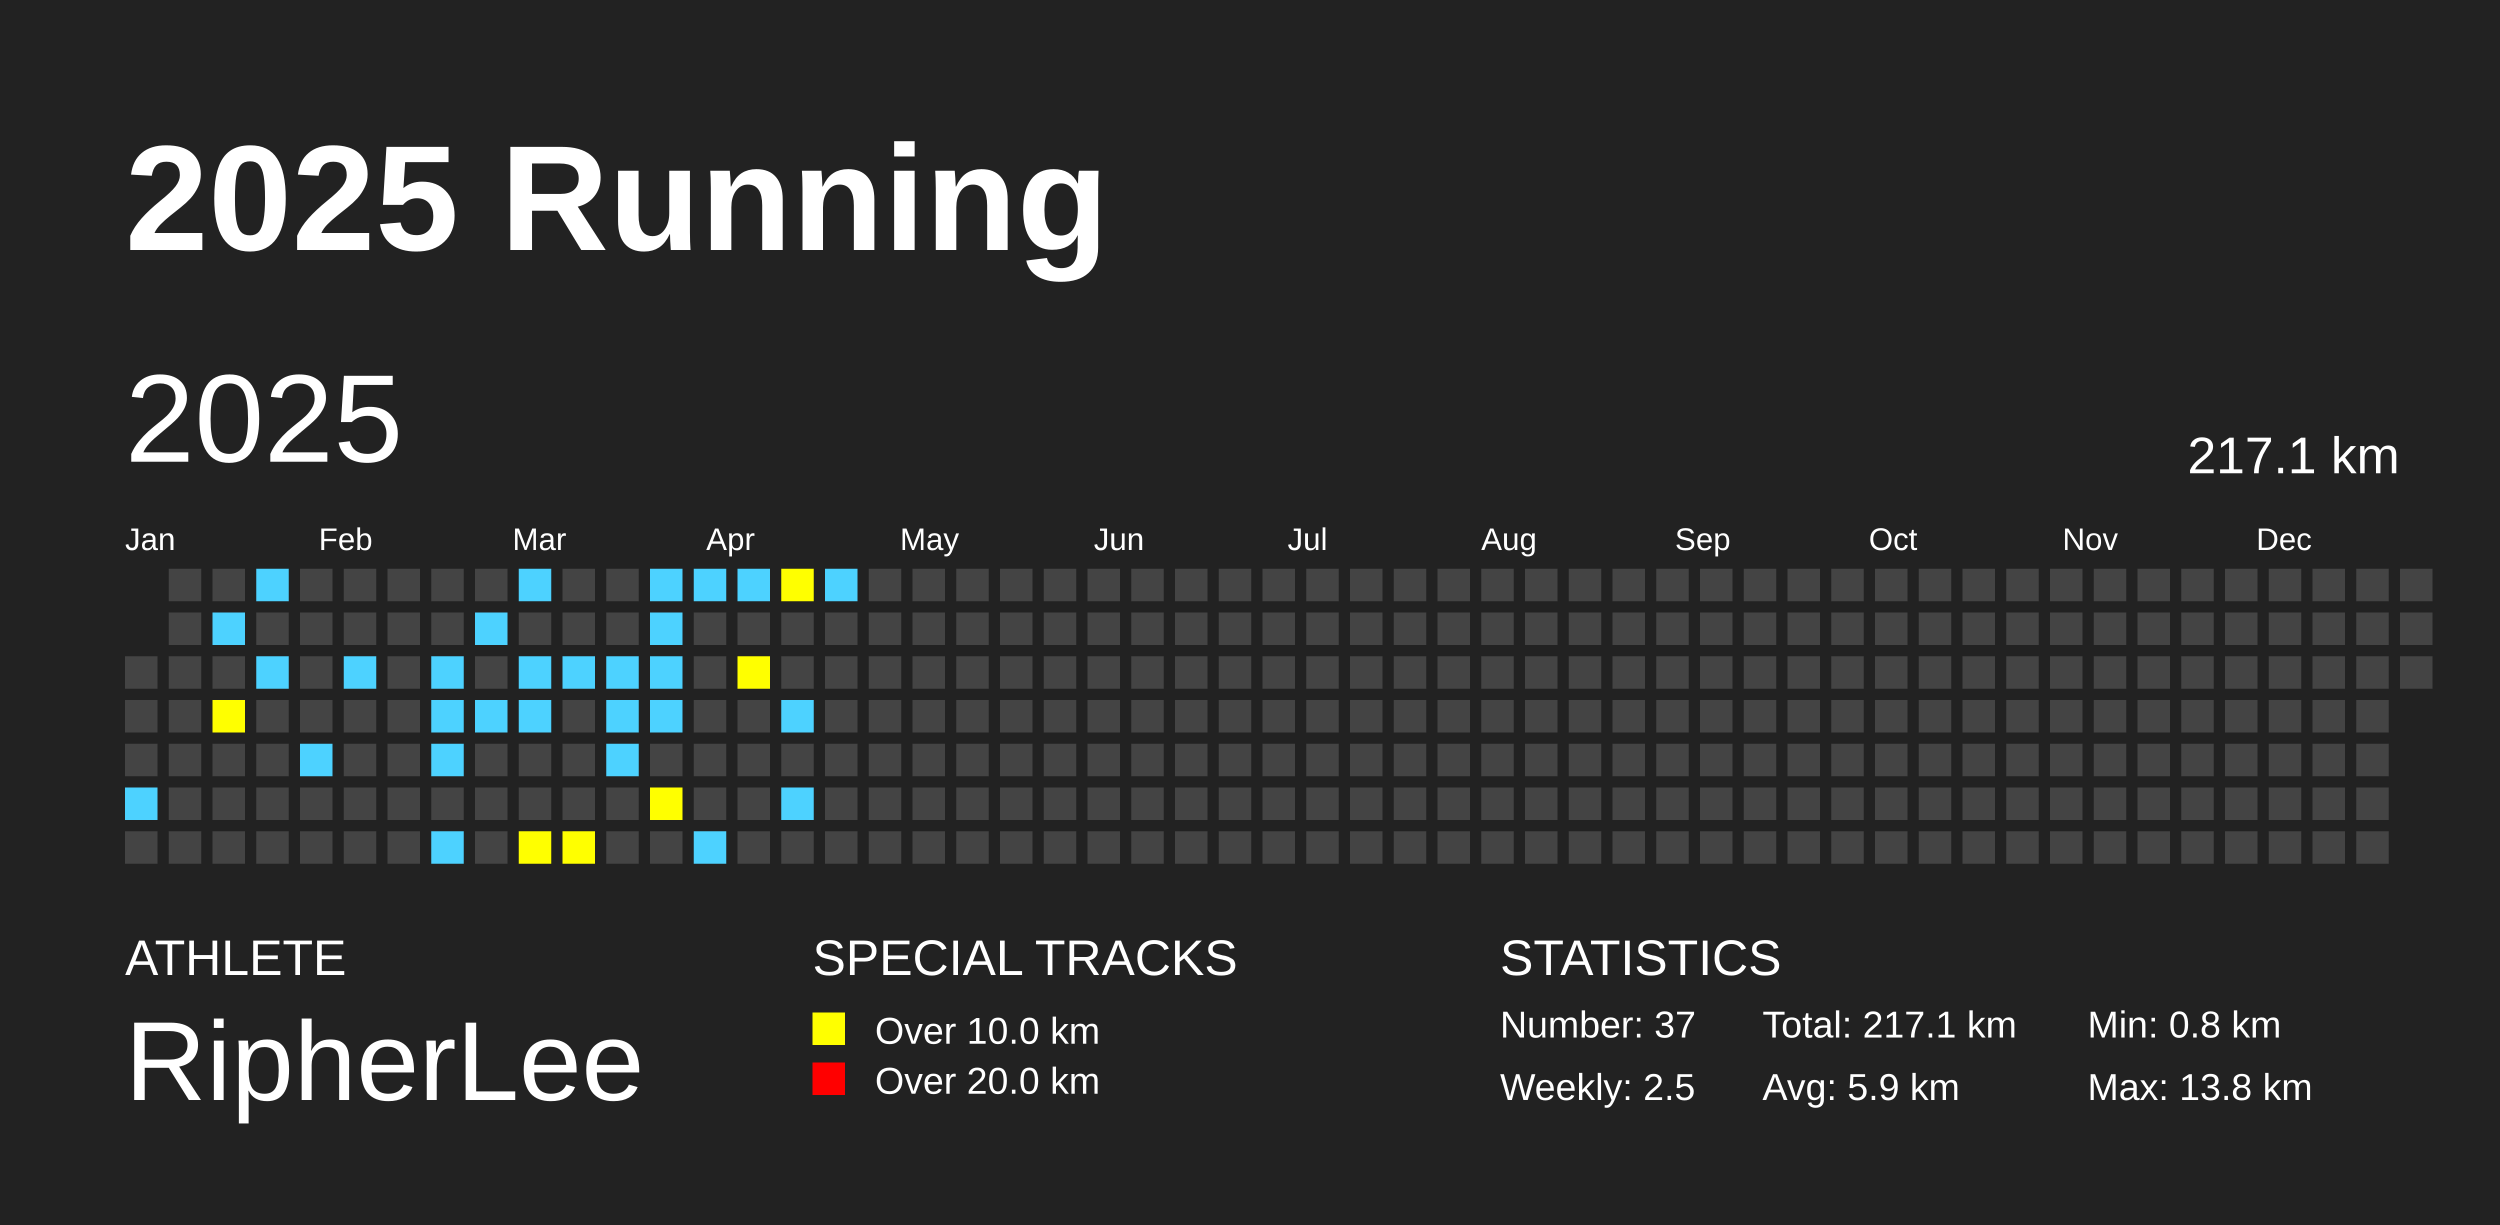
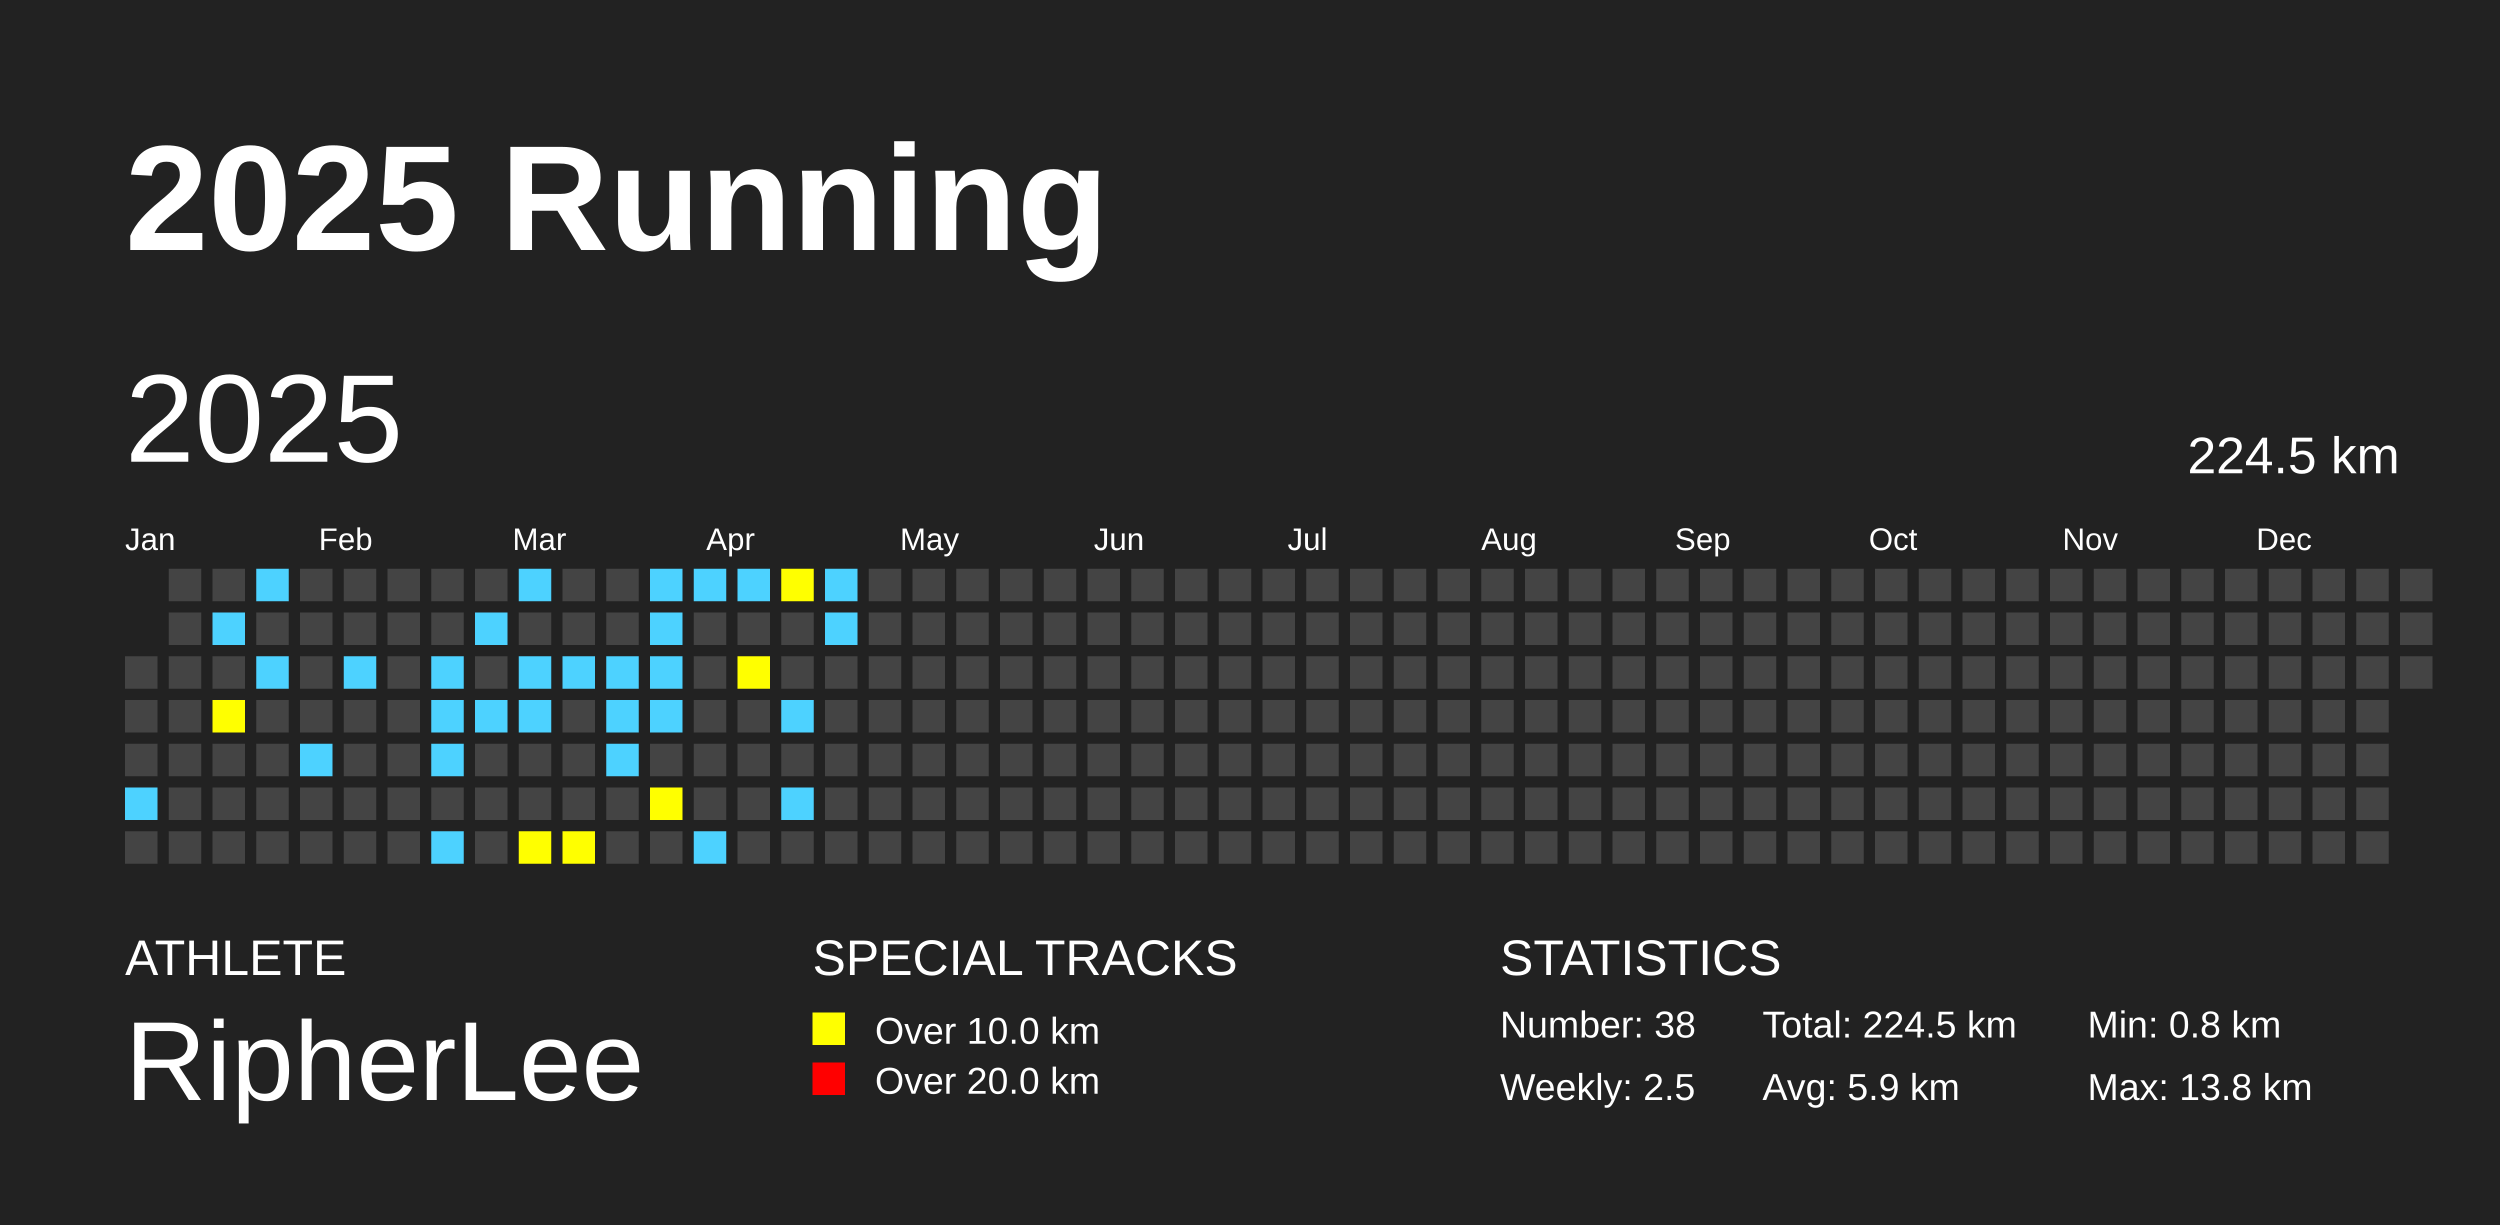
<svg xmlns="http://www.w3.org/2000/svg" baseProfile="full" height="98mm" version="1.1" viewBox="0,0,200,98" width="200mm">
  <defs />
  <rect fill="#222222" height="98" width="200" x="0" y="0" />
  <text fill="#FFFFFF" style="font-size:12px; font-family:Arial; font-weight:bold;" x="10" y="20">2025 Running</text>
  <text fill="#FFFFFF" style="font-size:4px; font-family:Arial" x="10" y="78">ATHLETE</text>
  <text fill="#FFFFFF" style="font-size:9px; font-family:Arial" x="10" y="88">RipherLee</text>
  <text fill="#FFFFFF" style="font-size:4px; font-family:Arial" x="65" y="78">SPECIAL TRACKS</text>
  <rect fill="yellow" height="2.6" width="2.6" x="65" y="81" />
  <text fill="#FFFFFF" style="font-size:3px; font-family:Arial" x="70" y="83.5">Over 10.0 km</text>
  <rect fill="red" height="2.6" width="2.6" x="65" y="85" />
  <text fill="#FFFFFF" style="font-size:3px; font-family:Arial" x="70" y="87.5">Over 20.0 km</text>
  <text fill="#FFFFFF" style="font-size:4px; font-family:Arial" x="120" y="78">STATISTICS</text>
-   <text fill="#FFFFFF" style="font-size:3px; font-family:Arial" x="120" y="83">Number: 37</text>
+   <text fill="#FFFFFF" style="font-size:3px; font-family:Arial" x="120" y="83">Number: 38</text>
  <text fill="#FFFFFF" style="font-size:3px; font-family:Arial" x="120" y="88">Weekly: 2.5</text>
-   <text fill="#FFFFFF" style="font-size:3px; font-family:Arial" x="141" y="83">Total: 217.1 km</text>
+   <text fill="#FFFFFF" style="font-size:3px; font-family:Arial" x="141" y="83">Total: 224.5 km</text>
  <text fill="#FFFFFF" style="font-size:3px; font-family:Arial" x="141" y="88">Avg: 5.9 km</text>
  <text fill="#FFFFFF" style="font-size:3px; font-family:Arial" x="167" y="83">Min: 0.8 km</text>
  <text fill="#FFFFFF" style="font-size:3px; font-family:Arial" x="167" y="88">Max: 13.8 km</text>
  <text dominant-baseline="hanging" fill="#FFFFFF" style="font-size:10.0px; font-family:Arial;" x="10" y="30">2025</text>
-   <text dominant-baseline="hanging" fill="#FFFFFF" style="font-size:4.125px; font-family:Arial;" x="175" y="35">217.1 km</text>
+   <text dominant-baseline="hanging" fill="#FFFFFF" style="font-size:4.125px; font-family:Arial;" x="175" y="35">224.5 km</text>
  <text fill="#FFFFFF" style="font-size:2.5px; font-family:Arial" x="10.0" y="44">Jan</text>
  <text fill="#FFFFFF" style="font-size:2.5px; font-family:Arial" x="25.5" y="44">Feb</text>
  <text fill="#FFFFFF" style="font-size:2.5px; font-family:Arial" x="41.0" y="44">Mar</text>
  <text fill="#FFFFFF" style="font-size:2.5px; font-family:Arial" x="56.5" y="44">Apr</text>
  <text fill="#FFFFFF" style="font-size:2.5px; font-family:Arial" x="72.0" y="44">May</text>
  <text fill="#FFFFFF" style="font-size:2.5px; font-family:Arial" x="87.5" y="44">Jun</text>
  <text fill="#FFFFFF" style="font-size:2.5px; font-family:Arial" x="103.0" y="44">Jul</text>
  <text fill="#FFFFFF" style="font-size:2.5px; font-family:Arial" x="118.5" y="44">Aug</text>
  <text fill="#FFFFFF" style="font-size:2.5px; font-family:Arial" x="134.0" y="44">Sep</text>
  <text fill="#FFFFFF" style="font-size:2.5px; font-family:Arial" x="149.5" y="44">Oct</text>
  <text fill="#FFFFFF" style="font-size:2.5px; font-family:Arial" x="165.0" y="44">Nov</text>
  <text fill="#FFFFFF" style="font-size:2.5px; font-family:Arial" x="180.5" y="44">Dec</text>
  <rect fill="#444444" height="2.6" width="2.6" x="10.0" y="52.5" />
  <rect fill="#444444" height="2.6" width="2.6" x="10.0" y="56.0" />
  <rect fill="#444444" height="2.6" width="2.6" x="10.0" y="59.5" />
  <rect fill="#4DD2FF" height="2.6" width="2.6" x="10.0" y="63.0" />
  <rect fill="#444444" height="2.6" width="2.6" x="10.0" y="66.5" />
  <rect fill="#444444" height="2.6" width="2.6" x="13.5" y="45.5" />
  <rect fill="#444444" height="2.6" width="2.6" x="13.5" y="49.0" />
  <rect fill="#444444" height="2.6" width="2.6" x="13.5" y="52.5" />
  <rect fill="#444444" height="2.6" width="2.6" x="13.5" y="56.0" />
  <rect fill="#444444" height="2.6" width="2.6" x="13.5" y="59.5" />
  <rect fill="#444444" height="2.6" width="2.6" x="13.5" y="63.0" />
  <rect fill="#444444" height="2.6" width="2.6" x="13.5" y="66.5" />
  <rect fill="#444444" height="2.6" width="2.6" x="17.0" y="45.5" />
  <rect fill="#4DD2FF" height="2.6" width="2.6" x="17.0" y="49.0" />
  <rect fill="#444444" height="2.6" width="2.6" x="17.0" y="52.5" />
  <rect fill="yellow" height="2.6" width="2.6" x="17.0" y="56.0" />
  <rect fill="#444444" height="2.6" width="2.6" x="17.0" y="59.5" />
  <rect fill="#444444" height="2.6" width="2.6" x="17.0" y="63.0" />
  <rect fill="#444444" height="2.6" width="2.6" x="17.0" y="66.5" />
  <rect fill="#4DD2FF" height="2.6" width="2.6" x="20.5" y="45.5" />
  <rect fill="#444444" height="2.6" width="2.6" x="20.5" y="49.0" />
  <rect fill="#4DD2FF" height="2.6" width="2.6" x="20.5" y="52.5" />
  <rect fill="#444444" height="2.6" width="2.6" x="20.5" y="56.0" />
  <rect fill="#444444" height="2.6" width="2.6" x="20.5" y="59.5" />
  <rect fill="#444444" height="2.6" width="2.6" x="20.5" y="63.0" />
  <rect fill="#444444" height="2.6" width="2.6" x="20.5" y="66.5" />
  <rect fill="#444444" height="2.6" width="2.6" x="24.0" y="45.5" />
  <rect fill="#444444" height="2.6" width="2.6" x="24.0" y="49.0" />
  <rect fill="#444444" height="2.6" width="2.6" x="24.0" y="52.5" />
  <rect fill="#444444" height="2.6" width="2.6" x="24.0" y="56.0" />
  <rect fill="#4DD2FF" height="2.6" width="2.6" x="24.0" y="59.5" />
  <rect fill="#444444" height="2.6" width="2.6" x="24.0" y="63.0" />
  <rect fill="#444444" height="2.6" width="2.6" x="24.0" y="66.5" />
  <rect fill="#444444" height="2.6" width="2.6" x="27.5" y="45.5" />
  <rect fill="#444444" height="2.6" width="2.6" x="27.5" y="49.0" />
  <rect fill="#4DD2FF" height="2.6" width="2.6" x="27.5" y="52.5" />
  <rect fill="#444444" height="2.6" width="2.6" x="27.5" y="56.0" />
  <rect fill="#444444" height="2.6" width="2.6" x="27.5" y="59.5" />
  <rect fill="#444444" height="2.6" width="2.6" x="27.5" y="63.0" />
  <rect fill="#444444" height="2.6" width="2.6" x="27.5" y="66.5" />
  <rect fill="#444444" height="2.6" width="2.6" x="31.0" y="45.5" />
  <rect fill="#444444" height="2.6" width="2.6" x="31.0" y="49.0" />
  <rect fill="#444444" height="2.6" width="2.6" x="31.0" y="52.5" />
  <rect fill="#444444" height="2.6" width="2.6" x="31.0" y="56.0" />
  <rect fill="#444444" height="2.6" width="2.6" x="31.0" y="59.5" />
  <rect fill="#444444" height="2.6" width="2.6" x="31.0" y="63.0" />
  <rect fill="#444444" height="2.6" width="2.6" x="31.0" y="66.5" />
  <rect fill="#444444" height="2.6" width="2.6" x="34.5" y="45.5" />
  <rect fill="#444444" height="2.6" width="2.6" x="34.5" y="49.0" />
  <rect fill="#4DD2FF" height="2.6" width="2.6" x="34.5" y="52.5" />
  <rect fill="#4DD2FF" height="2.6" width="2.6" x="34.5" y="56.0" />
  <rect fill="#4DD2FF" height="2.6" width="2.6" x="34.5" y="59.5" />
  <rect fill="#444444" height="2.6" width="2.6" x="34.5" y="63.0" />
  <rect fill="#4DD2FF" height="2.6" width="2.6" x="34.5" y="66.5" />
  <rect fill="#444444" height="2.6" width="2.6" x="38.0" y="45.5" />
  <rect fill="#4DD2FF" height="2.6" width="2.6" x="38.0" y="49.0" />
  <rect fill="#444444" height="2.6" width="2.6" x="38.0" y="52.5" />
  <rect fill="#4DD2FF" height="2.6" width="2.6" x="38.0" y="56.0" />
  <rect fill="#444444" height="2.6" width="2.6" x="38.0" y="59.5" />
  <rect fill="#444444" height="2.6" width="2.6" x="38.0" y="63.0" />
  <rect fill="#444444" height="2.6" width="2.6" x="38.0" y="66.5" />
  <rect fill="#4DD2FF" height="2.6" width="2.6" x="41.5" y="45.5" />
  <rect fill="#444444" height="2.6" width="2.6" x="41.5" y="49.0" />
  <rect fill="#4DD2FF" height="2.6" width="2.6" x="41.5" y="52.5" />
  <rect fill="#4DD2FF" height="2.6" width="2.6" x="41.5" y="56.0" />
  <rect fill="#444444" height="2.6" width="2.6" x="41.5" y="59.5" />
  <rect fill="#444444" height="2.6" width="2.6" x="41.5" y="63.0" />
  <rect fill="yellow" height="2.6" width="2.6" x="41.5" y="66.5" />
  <rect fill="#444444" height="2.6" width="2.6" x="45.0" y="45.5" />
  <rect fill="#444444" height="2.6" width="2.6" x="45.0" y="49.0" />
  <rect fill="#4DD2FF" height="2.6" width="2.6" x="45.0" y="52.5" />
  <rect fill="#444444" height="2.6" width="2.6" x="45.0" y="56.0" />
  <rect fill="#444444" height="2.6" width="2.6" x="45.0" y="59.5" />
  <rect fill="#444444" height="2.6" width="2.6" x="45.0" y="63.0" />
  <rect fill="yellow" height="2.6" width="2.6" x="45.0" y="66.5" />
  <rect fill="#444444" height="2.6" width="2.6" x="48.5" y="45.5" />
  <rect fill="#444444" height="2.6" width="2.6" x="48.5" y="49.0" />
  <rect fill="#4DD2FF" height="2.6" width="2.6" x="48.5" y="52.5" />
  <rect fill="#4DD2FF" height="2.6" width="2.6" x="48.5" y="56.0" />
  <rect fill="#4DD2FF" height="2.6" width="2.6" x="48.5" y="59.5" />
  <rect fill="#444444" height="2.6" width="2.6" x="48.5" y="63.0" />
  <rect fill="#444444" height="2.6" width="2.6" x="48.5" y="66.5" />
  <rect fill="#4DD2FF" height="2.6" width="2.6" x="52.0" y="45.5" />
  <rect fill="#4DD2FF" height="2.6" width="2.6" x="52.0" y="49.0" />
  <rect fill="#4DD2FF" height="2.6" width="2.6" x="52.0" y="52.5" />
  <rect fill="#4DD2FF" height="2.6" width="2.6" x="52.0" y="56.0" />
  <rect fill="#444444" height="2.6" width="2.6" x="52.0" y="59.5" />
  <rect fill="yellow" height="2.6" width="2.6" x="52.0" y="63.0" />
  <rect fill="#444444" height="2.6" width="2.6" x="52.0" y="66.5" />
  <rect fill="#4DD2FF" height="2.6" width="2.6" x="55.5" y="45.5" />
  <rect fill="#444444" height="2.6" width="2.6" x="55.5" y="49.0" />
  <rect fill="#444444" height="2.6" width="2.6" x="55.5" y="52.5" />
  <rect fill="#444444" height="2.6" width="2.6" x="55.5" y="56.0" />
  <rect fill="#444444" height="2.6" width="2.6" x="55.5" y="59.5" />
  <rect fill="#444444" height="2.6" width="2.6" x="55.5" y="63.0" />
  <rect fill="#4DD2FF" height="2.6" width="2.6" x="55.5" y="66.5" />
  <rect fill="#4DD2FF" height="2.6" width="2.6" x="59.0" y="45.5" />
  <rect fill="#444444" height="2.6" width="2.6" x="59.0" y="49.0" />
  <rect fill="yellow" height="2.6" width="2.6" x="59.0" y="52.5" />
  <rect fill="#444444" height="2.6" width="2.6" x="59.0" y="56.0" />
  <rect fill="#444444" height="2.6" width="2.6" x="59.0" y="59.5" />
  <rect fill="#444444" height="2.6" width="2.6" x="59.0" y="63.0" />
  <rect fill="#444444" height="2.6" width="2.6" x="59.0" y="66.5" />
  <rect fill="yellow" height="2.6" width="2.6" x="62.5" y="45.5" />
  <rect fill="#444444" height="2.6" width="2.6" x="62.5" y="49.0" />
  <rect fill="#444444" height="2.6" width="2.6" x="62.5" y="52.5" />
  <rect fill="#4DD2FF" height="2.6" width="2.6" x="62.5" y="56.0" />
  <rect fill="#444444" height="2.6" width="2.6" x="62.5" y="59.5" />
  <rect fill="#4DD2FF" height="2.6" width="2.6" x="62.5" y="63.0" />
  <rect fill="#444444" height="2.6" width="2.6" x="62.5" y="66.5" />
  <rect fill="#4DD2FF" height="2.6" width="2.6" x="66.0" y="45.5" />
-   <rect fill="#444444" height="2.6" width="2.6" x="66.0" y="49.0" />
+   <rect fill="#4DD2FF" height="2.6" width="2.6" x="66.0" y="49.0" />
  <rect fill="#444444" height="2.6" width="2.6" x="66.0" y="52.5" />
  <rect fill="#444444" height="2.6" width="2.6" x="66.0" y="56.0" />
  <rect fill="#444444" height="2.6" width="2.6" x="66.0" y="59.5" />
  <rect fill="#444444" height="2.6" width="2.6" x="66.0" y="63.0" />
  <rect fill="#444444" height="2.6" width="2.6" x="66.0" y="66.5" />
  <rect fill="#444444" height="2.6" width="2.6" x="69.5" y="45.5" />
  <rect fill="#444444" height="2.6" width="2.6" x="69.5" y="49.0" />
  <rect fill="#444444" height="2.6" width="2.6" x="69.5" y="52.5" />
  <rect fill="#444444" height="2.6" width="2.6" x="69.5" y="56.0" />
  <rect fill="#444444" height="2.6" width="2.6" x="69.5" y="59.5" />
  <rect fill="#444444" height="2.6" width="2.6" x="69.5" y="63.0" />
  <rect fill="#444444" height="2.6" width="2.6" x="69.5" y="66.5" />
  <rect fill="#444444" height="2.6" width="2.6" x="73.0" y="45.5" />
  <rect fill="#444444" height="2.6" width="2.6" x="73.0" y="49.0" />
  <rect fill="#444444" height="2.6" width="2.6" x="73.0" y="52.5" />
  <rect fill="#444444" height="2.6" width="2.6" x="73.0" y="56.0" />
  <rect fill="#444444" height="2.6" width="2.6" x="73.0" y="59.5" />
  <rect fill="#444444" height="2.6" width="2.6" x="73.0" y="63.0" />
  <rect fill="#444444" height="2.6" width="2.6" x="73.0" y="66.5" />
  <rect fill="#444444" height="2.6" width="2.6" x="76.5" y="45.5" />
  <rect fill="#444444" height="2.6" width="2.6" x="76.5" y="49.0" />
  <rect fill="#444444" height="2.6" width="2.6" x="76.5" y="52.5" />
  <rect fill="#444444" height="2.6" width="2.6" x="76.5" y="56.0" />
  <rect fill="#444444" height="2.6" width="2.6" x="76.5" y="59.5" />
  <rect fill="#444444" height="2.6" width="2.6" x="76.5" y="63.0" />
  <rect fill="#444444" height="2.6" width="2.6" x="76.5" y="66.5" />
  <rect fill="#444444" height="2.6" width="2.6" x="80.0" y="45.5" />
  <rect fill="#444444" height="2.6" width="2.6" x="80.0" y="49.0" />
  <rect fill="#444444" height="2.6" width="2.6" x="80.0" y="52.5" />
  <rect fill="#444444" height="2.6" width="2.6" x="80.0" y="56.0" />
  <rect fill="#444444" height="2.6" width="2.6" x="80.0" y="59.5" />
  <rect fill="#444444" height="2.6" width="2.6" x="80.0" y="63.0" />
  <rect fill="#444444" height="2.6" width="2.6" x="80.0" y="66.5" />
  <rect fill="#444444" height="2.6" width="2.6" x="83.5" y="45.5" />
  <rect fill="#444444" height="2.6" width="2.6" x="83.5" y="49.0" />
  <rect fill="#444444" height="2.6" width="2.6" x="83.5" y="52.5" />
  <rect fill="#444444" height="2.6" width="2.6" x="83.5" y="56.0" />
  <rect fill="#444444" height="2.6" width="2.6" x="83.5" y="59.5" />
  <rect fill="#444444" height="2.6" width="2.6" x="83.5" y="63.0" />
  <rect fill="#444444" height="2.6" width="2.6" x="83.5" y="66.5" />
  <rect fill="#444444" height="2.6" width="2.6" x="87.0" y="45.5" />
  <rect fill="#444444" height="2.6" width="2.6" x="87.0" y="49.0" />
  <rect fill="#444444" height="2.6" width="2.6" x="87.0" y="52.5" />
  <rect fill="#444444" height="2.6" width="2.6" x="87.0" y="56.0" />
  <rect fill="#444444" height="2.6" width="2.6" x="87.0" y="59.5" />
  <rect fill="#444444" height="2.6" width="2.6" x="87.0" y="63.0" />
  <rect fill="#444444" height="2.6" width="2.6" x="87.0" y="66.5" />
  <rect fill="#444444" height="2.6" width="2.6" x="90.5" y="45.5" />
  <rect fill="#444444" height="2.6" width="2.6" x="90.5" y="49.0" />
  <rect fill="#444444" height="2.6" width="2.6" x="90.5" y="52.5" />
  <rect fill="#444444" height="2.6" width="2.6" x="90.5" y="56.0" />
  <rect fill="#444444" height="2.6" width="2.6" x="90.5" y="59.5" />
  <rect fill="#444444" height="2.6" width="2.6" x="90.5" y="63.0" />
  <rect fill="#444444" height="2.6" width="2.6" x="90.5" y="66.5" />
  <rect fill="#444444" height="2.6" width="2.6" x="94.0" y="45.5" />
  <rect fill="#444444" height="2.6" width="2.6" x="94.0" y="49.0" />
  <rect fill="#444444" height="2.6" width="2.6" x="94.0" y="52.5" />
  <rect fill="#444444" height="2.6" width="2.6" x="94.0" y="56.0" />
  <rect fill="#444444" height="2.6" width="2.6" x="94.0" y="59.5" />
  <rect fill="#444444" height="2.6" width="2.6" x="94.0" y="63.0" />
  <rect fill="#444444" height="2.6" width="2.6" x="94.0" y="66.5" />
  <rect fill="#444444" height="2.6" width="2.6" x="97.5" y="45.5" />
  <rect fill="#444444" height="2.6" width="2.6" x="97.5" y="49.0" />
  <rect fill="#444444" height="2.6" width="2.6" x="97.5" y="52.5" />
  <rect fill="#444444" height="2.6" width="2.6" x="97.5" y="56.0" />
  <rect fill="#444444" height="2.6" width="2.6" x="97.5" y="59.5" />
  <rect fill="#444444" height="2.6" width="2.6" x="97.5" y="63.0" />
  <rect fill="#444444" height="2.6" width="2.6" x="97.5" y="66.5" />
  <rect fill="#444444" height="2.6" width="2.6" x="101.0" y="45.5" />
  <rect fill="#444444" height="2.6" width="2.6" x="101.0" y="49.0" />
  <rect fill="#444444" height="2.6" width="2.6" x="101.0" y="52.5" />
  <rect fill="#444444" height="2.6" width="2.6" x="101.0" y="56.0" />
  <rect fill="#444444" height="2.6" width="2.6" x="101.0" y="59.5" />
  <rect fill="#444444" height="2.6" width="2.6" x="101.0" y="63.0" />
  <rect fill="#444444" height="2.6" width="2.6" x="101.0" y="66.5" />
  <rect fill="#444444" height="2.6" width="2.6" x="104.5" y="45.5" />
  <rect fill="#444444" height="2.6" width="2.6" x="104.5" y="49.0" />
  <rect fill="#444444" height="2.6" width="2.6" x="104.5" y="52.5" />
  <rect fill="#444444" height="2.6" width="2.6" x="104.5" y="56.0" />
  <rect fill="#444444" height="2.6" width="2.6" x="104.5" y="59.5" />
  <rect fill="#444444" height="2.6" width="2.6" x="104.5" y="63.0" />
  <rect fill="#444444" height="2.6" width="2.6" x="104.5" y="66.5" />
  <rect fill="#444444" height="2.6" width="2.6" x="108.0" y="45.5" />
  <rect fill="#444444" height="2.6" width="2.6" x="108.0" y="49.0" />
  <rect fill="#444444" height="2.6" width="2.6" x="108.0" y="52.5" />
  <rect fill="#444444" height="2.6" width="2.6" x="108.0" y="56.0" />
  <rect fill="#444444" height="2.6" width="2.6" x="108.0" y="59.5" />
  <rect fill="#444444" height="2.6" width="2.6" x="108.0" y="63.0" />
  <rect fill="#444444" height="2.6" width="2.6" x="108.0" y="66.5" />
  <rect fill="#444444" height="2.6" width="2.6" x="111.5" y="45.5" />
  <rect fill="#444444" height="2.6" width="2.6" x="111.5" y="49.0" />
  <rect fill="#444444" height="2.6" width="2.6" x="111.5" y="52.5" />
  <rect fill="#444444" height="2.6" width="2.6" x="111.5" y="56.0" />
  <rect fill="#444444" height="2.6" width="2.6" x="111.5" y="59.5" />
  <rect fill="#444444" height="2.6" width="2.6" x="111.5" y="63.0" />
  <rect fill="#444444" height="2.6" width="2.6" x="111.5" y="66.5" />
  <rect fill="#444444" height="2.6" width="2.6" x="115.0" y="45.5" />
  <rect fill="#444444" height="2.6" width="2.6" x="115.0" y="49.0" />
  <rect fill="#444444" height="2.6" width="2.6" x="115.0" y="52.5" />
  <rect fill="#444444" height="2.6" width="2.6" x="115.0" y="56.0" />
  <rect fill="#444444" height="2.6" width="2.6" x="115.0" y="59.5" />
  <rect fill="#444444" height="2.6" width="2.6" x="115.0" y="63.0" />
  <rect fill="#444444" height="2.6" width="2.6" x="115.0" y="66.5" />
  <rect fill="#444444" height="2.6" width="2.6" x="118.5" y="45.5" />
  <rect fill="#444444" height="2.6" width="2.6" x="118.5" y="49.0" />
  <rect fill="#444444" height="2.6" width="2.6" x="118.5" y="52.5" />
  <rect fill="#444444" height="2.6" width="2.6" x="118.5" y="56.0" />
  <rect fill="#444444" height="2.6" width="2.6" x="118.5" y="59.5" />
  <rect fill="#444444" height="2.6" width="2.6" x="118.5" y="63.0" />
  <rect fill="#444444" height="2.6" width="2.6" x="118.5" y="66.5" />
  <rect fill="#444444" height="2.6" width="2.6" x="122.0" y="45.5" />
  <rect fill="#444444" height="2.6" width="2.6" x="122.0" y="49.0" />
  <rect fill="#444444" height="2.6" width="2.6" x="122.0" y="52.5" />
  <rect fill="#444444" height="2.6" width="2.6" x="122.0" y="56.0" />
  <rect fill="#444444" height="2.6" width="2.6" x="122.0" y="59.5" />
  <rect fill="#444444" height="2.6" width="2.6" x="122.0" y="63.0" />
  <rect fill="#444444" height="2.6" width="2.6" x="122.0" y="66.5" />
  <rect fill="#444444" height="2.6" width="2.6" x="125.5" y="45.5" />
  <rect fill="#444444" height="2.6" width="2.6" x="125.5" y="49.0" />
  <rect fill="#444444" height="2.6" width="2.6" x="125.5" y="52.5" />
  <rect fill="#444444" height="2.6" width="2.6" x="125.5" y="56.0" />
  <rect fill="#444444" height="2.6" width="2.6" x="125.5" y="59.5" />
  <rect fill="#444444" height="2.6" width="2.6" x="125.5" y="63.0" />
  <rect fill="#444444" height="2.6" width="2.6" x="125.5" y="66.5" />
  <rect fill="#444444" height="2.6" width="2.6" x="129.0" y="45.5" />
  <rect fill="#444444" height="2.6" width="2.6" x="129.0" y="49.0" />
  <rect fill="#444444" height="2.6" width="2.6" x="129.0" y="52.5" />
  <rect fill="#444444" height="2.6" width="2.6" x="129.0" y="56.0" />
  <rect fill="#444444" height="2.6" width="2.6" x="129.0" y="59.5" />
  <rect fill="#444444" height="2.6" width="2.6" x="129.0" y="63.0" />
  <rect fill="#444444" height="2.6" width="2.6" x="129.0" y="66.5" />
  <rect fill="#444444" height="2.6" width="2.6" x="132.5" y="45.5" />
  <rect fill="#444444" height="2.6" width="2.6" x="132.5" y="49.0" />
  <rect fill="#444444" height="2.6" width="2.6" x="132.5" y="52.5" />
  <rect fill="#444444" height="2.6" width="2.6" x="132.5" y="56.0" />
  <rect fill="#444444" height="2.6" width="2.6" x="132.5" y="59.5" />
  <rect fill="#444444" height="2.6" width="2.6" x="132.5" y="63.0" />
  <rect fill="#444444" height="2.6" width="2.6" x="132.5" y="66.5" />
  <rect fill="#444444" height="2.6" width="2.6" x="136.0" y="45.5" />
  <rect fill="#444444" height="2.6" width="2.6" x="136.0" y="49.0" />
  <rect fill="#444444" height="2.6" width="2.6" x="136.0" y="52.5" />
  <rect fill="#444444" height="2.6" width="2.6" x="136.0" y="56.0" />
  <rect fill="#444444" height="2.6" width="2.6" x="136.0" y="59.5" />
  <rect fill="#444444" height="2.6" width="2.6" x="136.0" y="63.0" />
  <rect fill="#444444" height="2.6" width="2.6" x="136.0" y="66.5" />
  <rect fill="#444444" height="2.6" width="2.6" x="139.5" y="45.5" />
  <rect fill="#444444" height="2.6" width="2.6" x="139.5" y="49.0" />
  <rect fill="#444444" height="2.6" width="2.6" x="139.5" y="52.5" />
  <rect fill="#444444" height="2.6" width="2.6" x="139.5" y="56.0" />
  <rect fill="#444444" height="2.6" width="2.6" x="139.5" y="59.5" />
  <rect fill="#444444" height="2.6" width="2.6" x="139.5" y="63.0" />
  <rect fill="#444444" height="2.6" width="2.6" x="139.5" y="66.5" />
  <rect fill="#444444" height="2.6" width="2.6" x="143.0" y="45.5" />
  <rect fill="#444444" height="2.6" width="2.6" x="143.0" y="49.0" />
  <rect fill="#444444" height="2.6" width="2.6" x="143.0" y="52.5" />
  <rect fill="#444444" height="2.6" width="2.6" x="143.0" y="56.0" />
  <rect fill="#444444" height="2.6" width="2.6" x="143.0" y="59.5" />
  <rect fill="#444444" height="2.6" width="2.6" x="143.0" y="63.0" />
  <rect fill="#444444" height="2.6" width="2.6" x="143.0" y="66.5" />
  <rect fill="#444444" height="2.6" width="2.6" x="146.5" y="45.5" />
  <rect fill="#444444" height="2.6" width="2.6" x="146.5" y="49.0" />
  <rect fill="#444444" height="2.6" width="2.6" x="146.5" y="52.5" />
  <rect fill="#444444" height="2.6" width="2.6" x="146.5" y="56.0" />
  <rect fill="#444444" height="2.6" width="2.6" x="146.5" y="59.5" />
  <rect fill="#444444" height="2.6" width="2.6" x="146.5" y="63.0" />
  <rect fill="#444444" height="2.6" width="2.6" x="146.5" y="66.5" />
  <rect fill="#444444" height="2.6" width="2.6" x="150.0" y="45.5" />
  <rect fill="#444444" height="2.6" width="2.6" x="150.0" y="49.0" />
  <rect fill="#444444" height="2.6" width="2.6" x="150.0" y="52.5" />
  <rect fill="#444444" height="2.6" width="2.6" x="150.0" y="56.0" />
  <rect fill="#444444" height="2.6" width="2.6" x="150.0" y="59.5" />
  <rect fill="#444444" height="2.6" width="2.6" x="150.0" y="63.0" />
  <rect fill="#444444" height="2.6" width="2.6" x="150.0" y="66.5" />
  <rect fill="#444444" height="2.6" width="2.6" x="153.5" y="45.5" />
  <rect fill="#444444" height="2.6" width="2.6" x="153.5" y="49.0" />
  <rect fill="#444444" height="2.6" width="2.6" x="153.5" y="52.5" />
  <rect fill="#444444" height="2.6" width="2.6" x="153.5" y="56.0" />
  <rect fill="#444444" height="2.6" width="2.6" x="153.5" y="59.5" />
  <rect fill="#444444" height="2.6" width="2.6" x="153.5" y="63.0" />
  <rect fill="#444444" height="2.6" width="2.6" x="153.5" y="66.5" />
  <rect fill="#444444" height="2.6" width="2.6" x="157.0" y="45.5" />
  <rect fill="#444444" height="2.6" width="2.6" x="157.0" y="49.0" />
  <rect fill="#444444" height="2.6" width="2.6" x="157.0" y="52.5" />
  <rect fill="#444444" height="2.6" width="2.6" x="157.0" y="56.0" />
  <rect fill="#444444" height="2.6" width="2.6" x="157.0" y="59.5" />
  <rect fill="#444444" height="2.6" width="2.6" x="157.0" y="63.0" />
  <rect fill="#444444" height="2.6" width="2.6" x="157.0" y="66.5" />
  <rect fill="#444444" height="2.6" width="2.6" x="160.5" y="45.5" />
  <rect fill="#444444" height="2.6" width="2.6" x="160.5" y="49.0" />
  <rect fill="#444444" height="2.6" width="2.6" x="160.5" y="52.5" />
  <rect fill="#444444" height="2.6" width="2.6" x="160.5" y="56.0" />
  <rect fill="#444444" height="2.6" width="2.6" x="160.5" y="59.5" />
  <rect fill="#444444" height="2.6" width="2.6" x="160.5" y="63.0" />
  <rect fill="#444444" height="2.6" width="2.6" x="160.5" y="66.5" />
  <rect fill="#444444" height="2.6" width="2.6" x="164.0" y="45.5" />
  <rect fill="#444444" height="2.6" width="2.6" x="164.0" y="49.0" />
  <rect fill="#444444" height="2.6" width="2.6" x="164.0" y="52.5" />
  <rect fill="#444444" height="2.6" width="2.6" x="164.0" y="56.0" />
  <rect fill="#444444" height="2.6" width="2.6" x="164.0" y="59.5" />
  <rect fill="#444444" height="2.6" width="2.6" x="164.0" y="63.0" />
  <rect fill="#444444" height="2.6" width="2.6" x="164.0" y="66.5" />
  <rect fill="#444444" height="2.6" width="2.6" x="167.5" y="45.5" />
  <rect fill="#444444" height="2.6" width="2.6" x="167.5" y="49.0" />
  <rect fill="#444444" height="2.6" width="2.6" x="167.5" y="52.5" />
  <rect fill="#444444" height="2.6" width="2.6" x="167.5" y="56.0" />
  <rect fill="#444444" height="2.6" width="2.6" x="167.5" y="59.5" />
  <rect fill="#444444" height="2.6" width="2.6" x="167.5" y="63.0" />
  <rect fill="#444444" height="2.6" width="2.6" x="167.5" y="66.5" />
  <rect fill="#444444" height="2.6" width="2.6" x="171.0" y="45.5" />
  <rect fill="#444444" height="2.6" width="2.6" x="171.0" y="49.0" />
  <rect fill="#444444" height="2.6" width="2.6" x="171.0" y="52.5" />
  <rect fill="#444444" height="2.6" width="2.6" x="171.0" y="56.0" />
  <rect fill="#444444" height="2.6" width="2.6" x="171.0" y="59.5" />
  <rect fill="#444444" height="2.6" width="2.6" x="171.0" y="63.0" />
  <rect fill="#444444" height="2.6" width="2.6" x="171.0" y="66.5" />
  <rect fill="#444444" height="2.6" width="2.6" x="174.5" y="45.5" />
  <rect fill="#444444" height="2.6" width="2.6" x="174.5" y="49.0" />
  <rect fill="#444444" height="2.6" width="2.6" x="174.5" y="52.5" />
  <rect fill="#444444" height="2.6" width="2.6" x="174.5" y="56.0" />
  <rect fill="#444444" height="2.6" width="2.6" x="174.5" y="59.5" />
  <rect fill="#444444" height="2.6" width="2.6" x="174.5" y="63.0" />
  <rect fill="#444444" height="2.6" width="2.6" x="174.5" y="66.5" />
  <rect fill="#444444" height="2.6" width="2.6" x="178.0" y="45.5" />
  <rect fill="#444444" height="2.6" width="2.6" x="178.0" y="49.0" />
  <rect fill="#444444" height="2.6" width="2.6" x="178.0" y="52.5" />
  <rect fill="#444444" height="2.6" width="2.6" x="178.0" y="56.0" />
  <rect fill="#444444" height="2.6" width="2.6" x="178.0" y="59.5" />
  <rect fill="#444444" height="2.6" width="2.6" x="178.0" y="63.0" />
  <rect fill="#444444" height="2.6" width="2.6" x="178.0" y="66.5" />
  <rect fill="#444444" height="2.6" width="2.6" x="181.5" y="45.5" />
  <rect fill="#444444" height="2.6" width="2.6" x="181.5" y="49.0" />
  <rect fill="#444444" height="2.6" width="2.6" x="181.5" y="52.5" />
  <rect fill="#444444" height="2.6" width="2.6" x="181.5" y="56.0" />
  <rect fill="#444444" height="2.6" width="2.6" x="181.5" y="59.5" />
  <rect fill="#444444" height="2.6" width="2.6" x="181.5" y="63.0" />
  <rect fill="#444444" height="2.6" width="2.6" x="181.5" y="66.5" />
  <rect fill="#444444" height="2.6" width="2.6" x="185.0" y="45.5" />
  <rect fill="#444444" height="2.6" width="2.6" x="185.0" y="49.0" />
  <rect fill="#444444" height="2.6" width="2.6" x="185.0" y="52.5" />
  <rect fill="#444444" height="2.6" width="2.6" x="185.0" y="56.0" />
  <rect fill="#444444" height="2.6" width="2.6" x="185.0" y="59.5" />
  <rect fill="#444444" height="2.6" width="2.6" x="185.0" y="63.0" />
  <rect fill="#444444" height="2.6" width="2.6" x="185.0" y="66.5" />
  <rect fill="#444444" height="2.6" width="2.6" x="188.5" y="45.5" />
  <rect fill="#444444" height="2.6" width="2.6" x="188.5" y="49.0" />
  <rect fill="#444444" height="2.6" width="2.6" x="188.5" y="52.5" />
  <rect fill="#444444" height="2.6" width="2.6" x="188.5" y="56.0" />
  <rect fill="#444444" height="2.6" width="2.6" x="188.5" y="59.5" />
  <rect fill="#444444" height="2.6" width="2.6" x="188.5" y="63.0" />
  <rect fill="#444444" height="2.6" width="2.6" x="188.5" y="66.5" />
  <rect fill="#444444" height="2.6" width="2.6" x="192.0" y="45.5" />
  <rect fill="#444444" height="2.6" width="2.6" x="192.0" y="49.0" />
  <rect fill="#444444" height="2.6" width="2.6" x="192.0" y="52.5" />
</svg>
